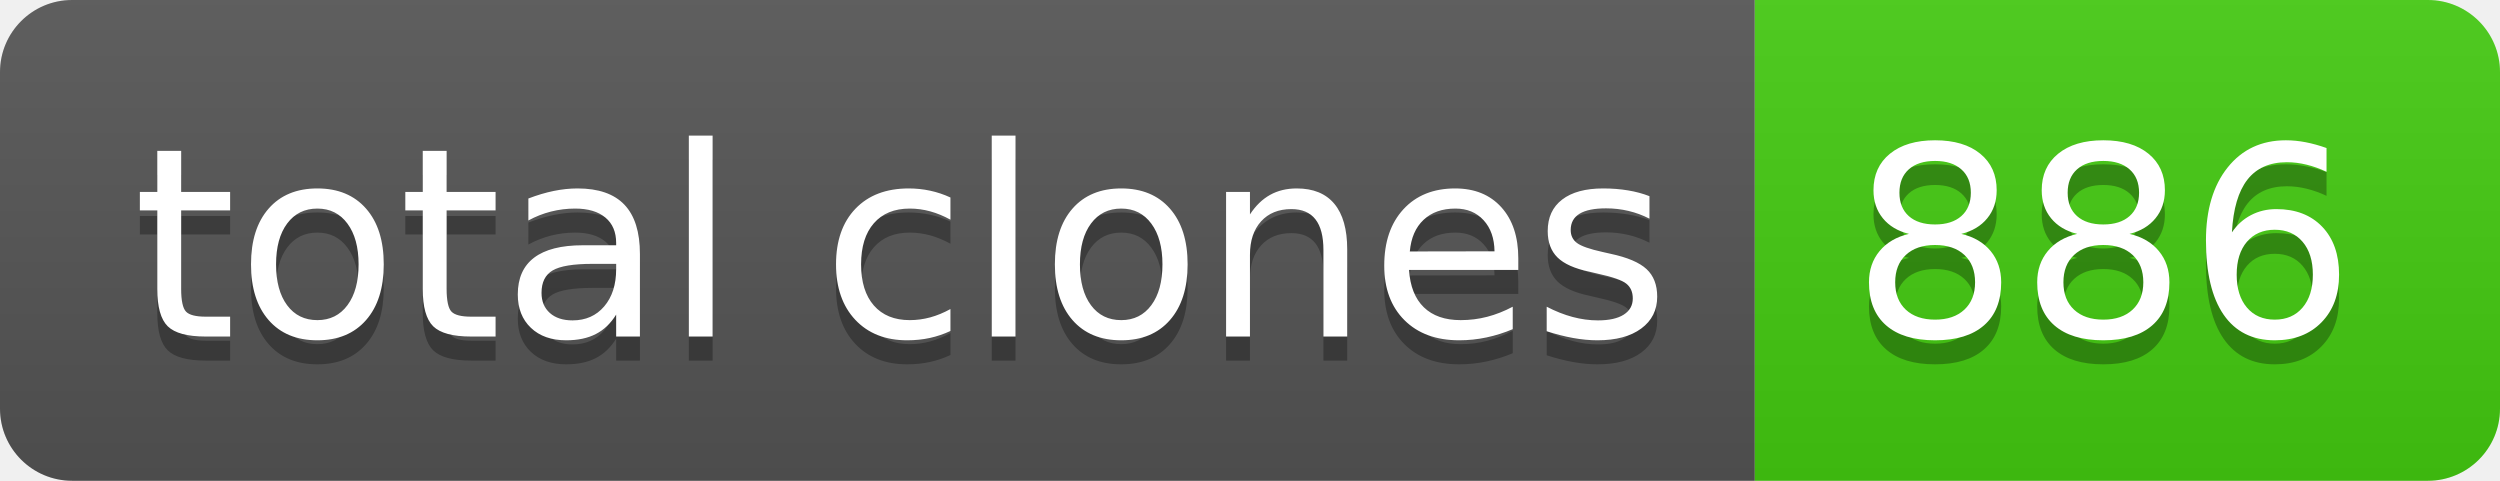
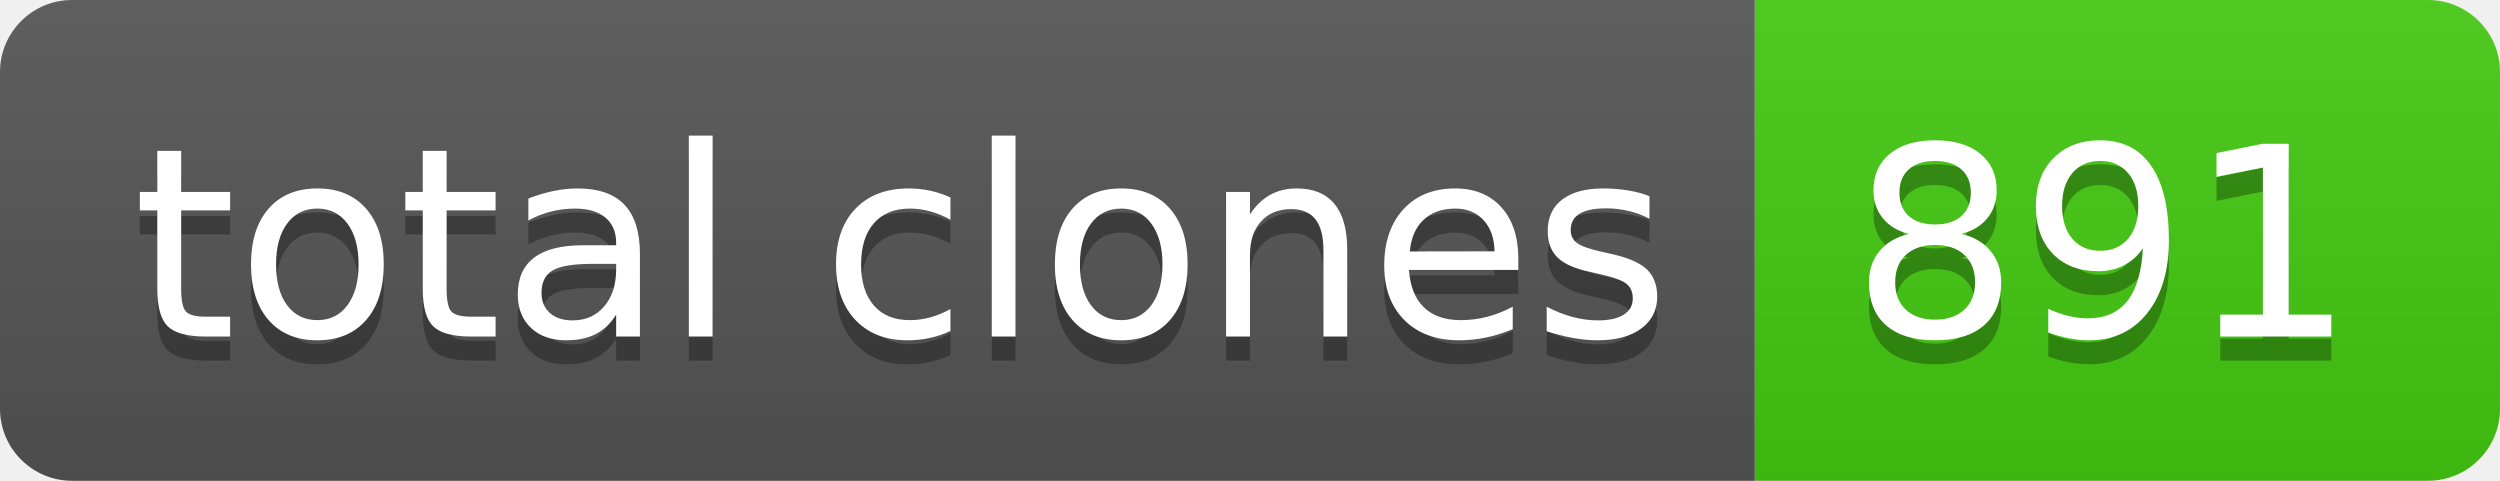
- <svg xmlns="http://www.w3.org/2000/svg" width="104" height="20" role="img" aria-label="total clones: 886">
+ <svg xmlns="http://www.w3.org/2000/svg" width="104" height="20" role="img" aria-label="total clones: 891">
  <linearGradient id="s" x2="0" y2="100%">
    <stop offset="0" stop-color="#bbb" stop-opacity=".1" />
    <stop offset="1" stop-opacity=".1" />
  </linearGradient>
  <clipPath id="r">
    <rect width="104" height="20" rx="3" fill="#fff" />
  </clipPath>
  <g clip-path="url(#r)">
    <rect width="73" height="20" fill="#555" />
    <rect x="73" width="31" height="20" fill="#4c1" />
    <rect width="104" height="20" fill="url(#s)" />
  </g>
  <g fill="#fff" text-anchor="middle" font-family="Verdana,Geneva,DejaVu Sans,sans-serif" text-rendering="geometricPrecision" font-size="110">
    <text aria-hidden="true" x="375" y="150" fill="#010101" fill-opacity=".3" transform="scale(.1)" textLength="630">total clones</text>
    <text x="375" y="140" transform="scale(.1)" fill="#fff" textLength="630">total clones</text>
-     <text aria-hidden="true" x="875" y="150" fill="#010101" fill-opacity=".3" transform="scale(.1)" textLength="210">886</text>
-     <text x="875" y="140" transform="scale(.1)" fill="#fff" textLength="210">886</text>
+     <text aria-hidden="true" x="875" y="150" fill="#010101" fill-opacity=".3" transform="scale(.1)" textLength="210">891</text>
+     <text x="875" y="140" transform="scale(.1)" fill="#fff" textLength="210">891</text>
  </g>
</svg>
